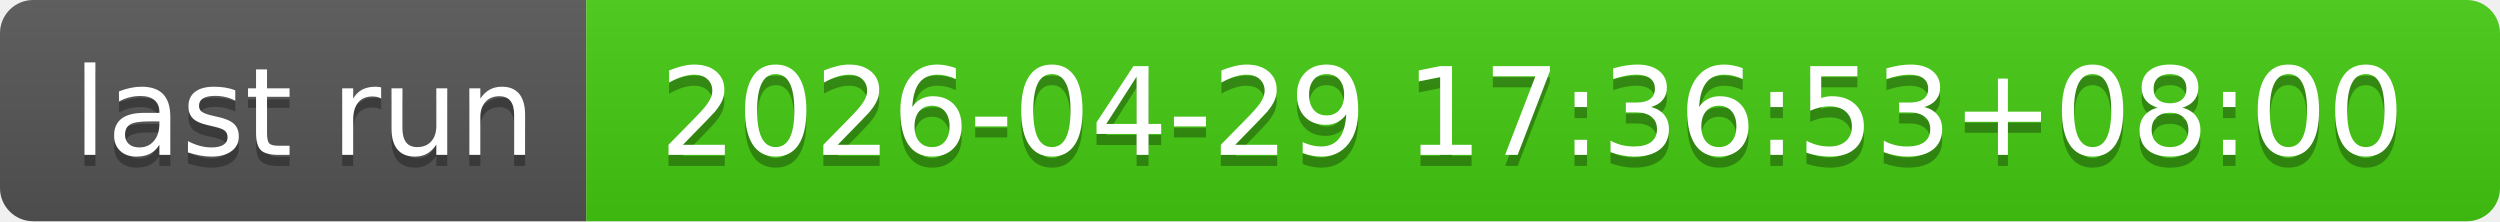
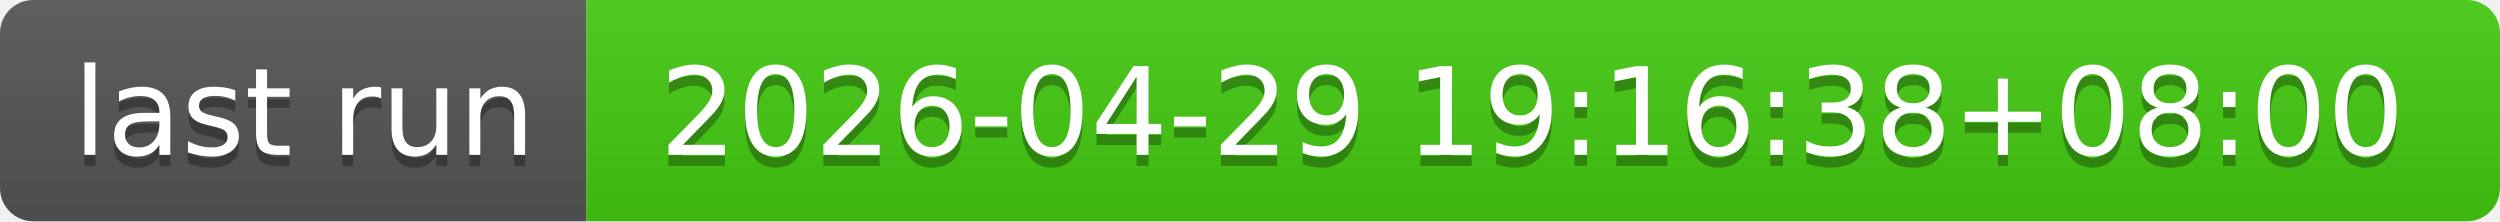
- <svg xmlns="http://www.w3.org/2000/svg" width="226" height="20" role="img" aria-label="last run: 2026-04-29 17:36:53+08:00">
+ <svg xmlns="http://www.w3.org/2000/svg" width="226" height="20" role="img" aria-label="last run: 2026-04-29 19:16:38+08:00">
  <linearGradient id="s" x2="0" y2="100%">
    <stop offset="0" stop-color="#bbb" stop-opacity=".1" />
    <stop offset="1" stop-opacity=".1" />
  </linearGradient>
  <clipPath id="r">
    <rect width="226" height="20" rx="3" fill="#fff" />
  </clipPath>
  <g clip-path="url(#r)">
    <rect width="53" height="20" fill="#555" />
    <rect x="53" width="173" height="20" fill="#4c1" />
    <rect width="226" height="20" fill="url(#s)" />
  </g>
  <g fill="#fff" text-anchor="middle" font-family="Verdana,Geneva,DejaVu Sans,sans-serif" text-rendering="geometricPrecision" font-size="110">
    <text aria-hidden="true" x="275" y="150" fill="#010101" fill-opacity=".3" transform="scale(.1)" textLength="430">last run</text>
    <text x="275" y="140" transform="scale(.1)" fill="#fff" textLength="430">last run</text>
-     <text aria-hidden="true" x="1385" y="150" fill="#010101" fill-opacity=".3" transform="scale(.1)" textLength="1630">2026-04-29 17:36:53+08:00</text>
-     <text x="1385" y="140" transform="scale(.1)" fill="#fff" textLength="1630">2026-04-29 17:36:53+08:00</text>
+     <text aria-hidden="true" x="1385" y="150" fill="#010101" fill-opacity=".3" transform="scale(.1)" textLength="1630">2026-04-29 19:16:38+08:00</text>
+     <text x="1385" y="140" transform="scale(.1)" fill="#fff" textLength="1630">2026-04-29 19:16:38+08:00</text>
  </g>
</svg>
